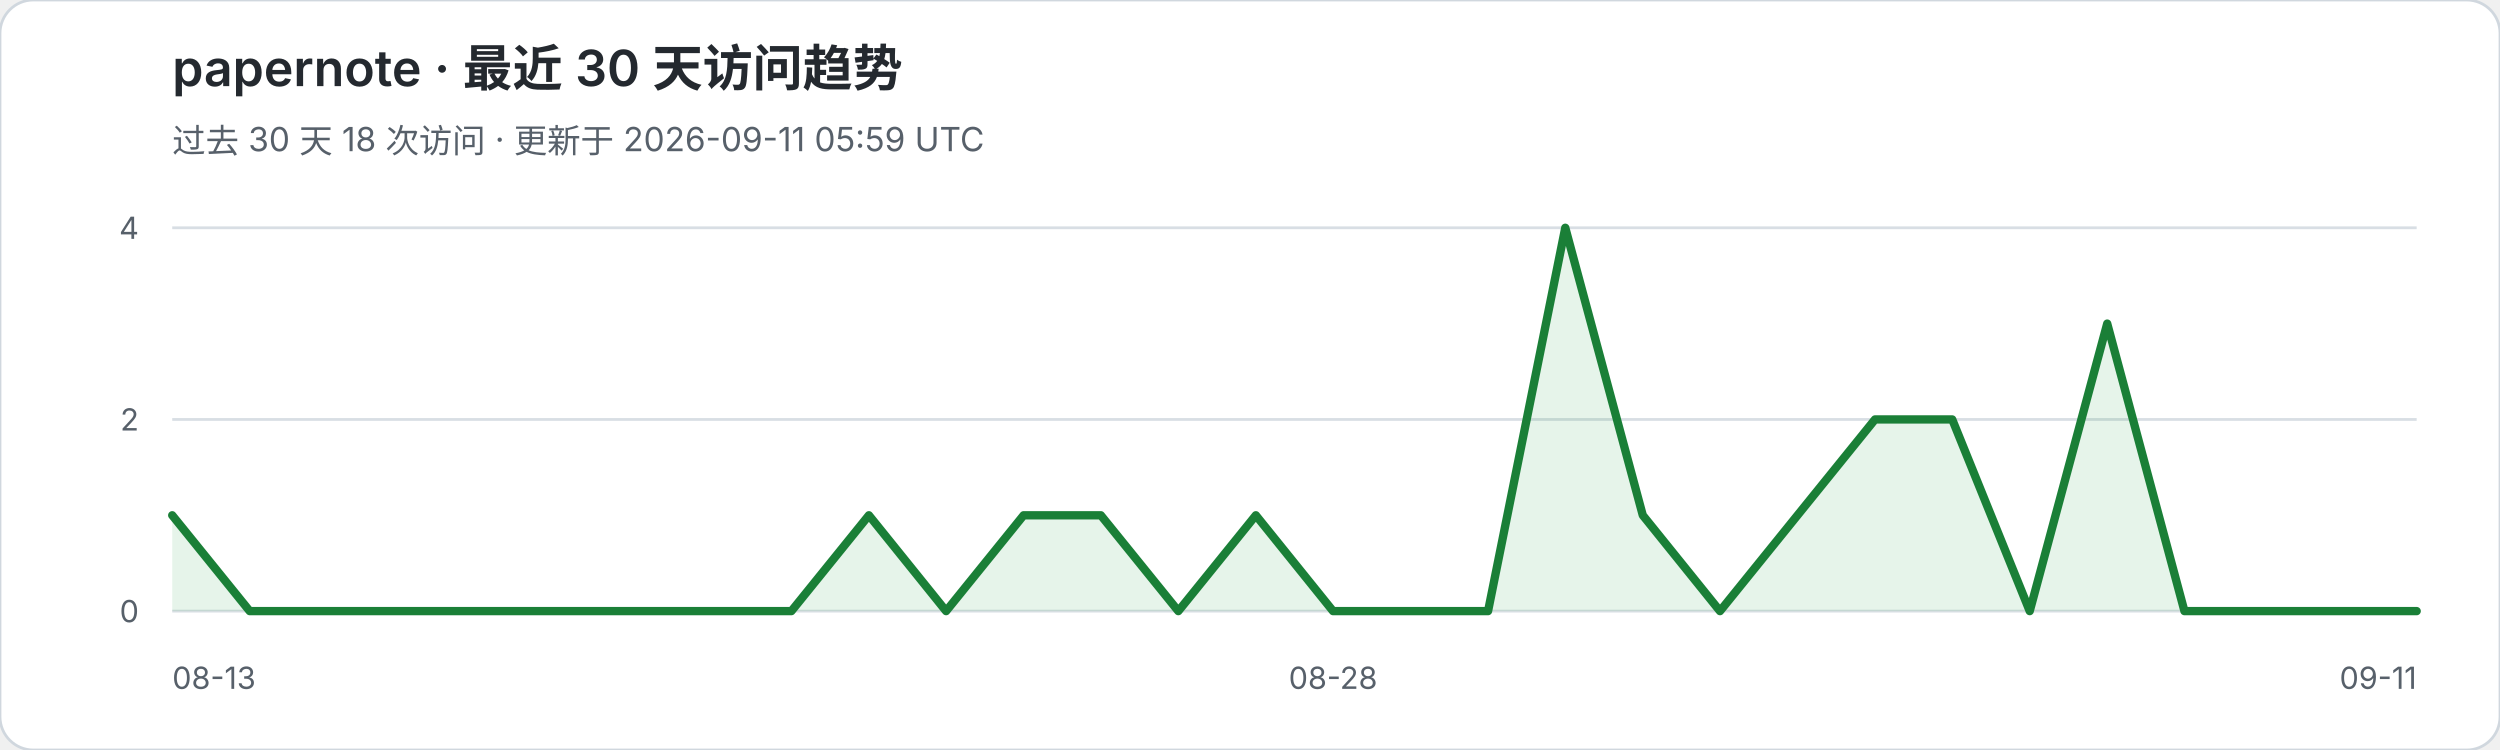
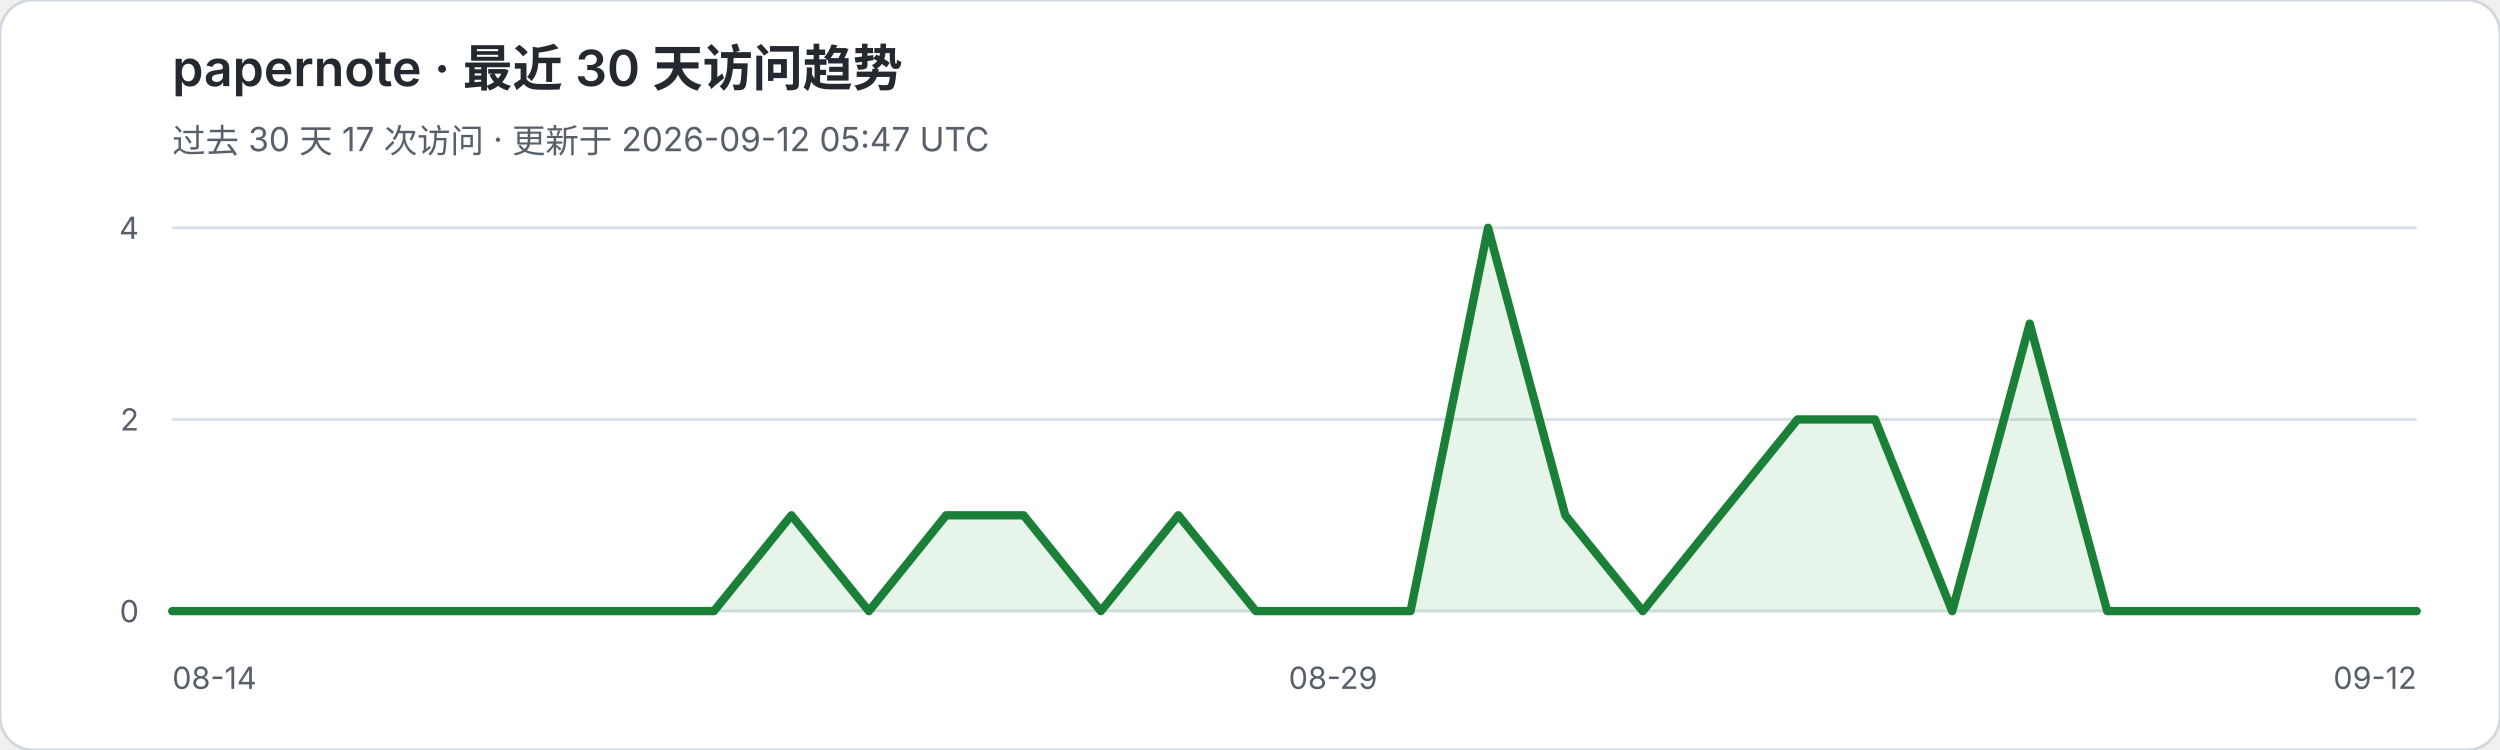
<svg xmlns="http://www.w3.org/2000/svg" width="900" height="270" viewBox="0 0 900 270" role="img" aria-labelledby="title desc">
  <rect width="900" height="270" rx="12" fill="#ffffff" stroke="#d0d7de" />
  <text x="62" y="31" fill="#24292f" font-family="-apple-system,BlinkMacSystemFont,Segoe UI,sans-serif" font-size="18" font-weight="600">papernote · 最近 30 天访问趋势</text>
-   <text x="62" y="55" fill="#57606a" font-family="-apple-system,BlinkMacSystemFont,Segoe UI,sans-serif" font-size="12">过去 30 天 18 次访问 · 更新于 2026-09-11 05:59 UTC</text>
+   <text x="62" y="55" fill="#57606a" font-family="-apple-system,BlinkMacSystemFont,Segoe UI,sans-serif" font-size="12">过去 30 天 17 次访问 · 更新于 2026-09-12 05:47 UTC</text>
  <g font-family="-apple-system,BlinkMacSystemFont,Segoe UI,sans-serif">
    <line x1="62" y1="82.0" x2="870" y2="82.0" stroke="#d8dee4" stroke-width="1" />
    <text x="50" y="86.0" text-anchor="end" fill="#57606a" font-size="11">4</text>
    <line x1="62" y1="151.0" x2="870" y2="151.0" stroke="#d8dee4" stroke-width="1" />
    <text x="50" y="155.0" text-anchor="end" fill="#57606a" font-size="11">2</text>
    <line x1="62" y1="220.0" x2="870" y2="220.0" stroke="#d8dee4" stroke-width="1" />
    <text x="50" y="224.0" text-anchor="end" fill="#57606a" font-size="11">0</text>
  </g>
-   <polygon points="62,220 62.0,185.5 89.9,220.0 117.7,220.0 145.6,220.0 173.4,220.0 201.3,220.0 229.2,220.0 257.0,220.0 284.9,220.0 312.8,185.5 340.6,220.0 368.5,185.5 396.3,185.5 424.2,220.0 452.1,185.5 479.9,220.0 507.8,220.0 535.7,220.0 563.5,82.0 591.4,185.5 619.2,220.0 647.1,185.5 675.0,151.0 702.8,151.0 730.7,220.0 758.6,116.5 786.4,220.0 814.3,220.0 842.1,220.0 870.0,220.0 870,220" fill="#2da44e" fill-opacity="0.12" />
-   <polyline points="62.0,185.5 89.9,220.0 117.7,220.0 145.6,220.0 173.4,220.0 201.3,220.0 229.2,220.0 257.0,220.0 284.9,220.0 312.8,185.5 340.6,220.0 368.5,185.5 396.3,185.5 424.2,220.0 452.1,185.5 479.9,220.0 507.8,220.0 535.7,220.0 563.5,82.0 591.4,185.5 619.2,220.0 647.1,185.5 675.0,151.0 702.8,151.0 730.7,220.0 758.6,116.5 786.4,220.0 814.3,220.0 842.1,220.0 870.0,220.0" fill="none" stroke="#1a7f37" stroke-width="3" stroke-linejoin="round" stroke-linecap="round" />
-   <text x="62" y="248" fill="#57606a" font-family="-apple-system,BlinkMacSystemFont,Segoe UI,sans-serif" font-size="11">08-13</text>
-   <text x="479.9" y="248" text-anchor="middle" fill="#57606a" font-family="-apple-system,BlinkMacSystemFont,Segoe UI,sans-serif" font-size="11">08-28</text>
-   <text x="870" y="248" text-anchor="end" fill="#57606a" font-family="-apple-system,BlinkMacSystemFont,Segoe UI,sans-serif" font-size="11">09-11</text>
+   <polygon points="62,220 62.0,220.0 89.9,220.0 117.7,220.0 145.6,220.0 173.4,220.0 201.3,220.0 229.2,220.0 257.0,220.0 284.9,185.5 312.8,220.0 340.6,185.5 368.5,185.5 396.3,220.0 424.2,185.5 452.1,220.0 479.9,220.0 507.8,220.0 535.7,82.0 563.5,185.5 591.4,220.0 619.2,185.5 647.1,151.0 675.0,151.0 702.8,220.0 730.7,116.5 758.6,220.0 786.4,220.0 814.3,220.0 842.1,220.0 870.0,220.0 870,220" fill="#2da44e" fill-opacity="0.12" />
+   <polyline points="62.0,220.0 89.9,220.0 117.7,220.0 145.6,220.0 173.4,220.0 201.3,220.0 229.2,220.0 257.0,220.0 284.9,185.5 312.8,220.0 340.6,185.5 368.5,185.5 396.3,220.0 424.2,185.5 452.1,220.0 479.9,220.0 507.8,220.0 535.7,82.0 563.5,185.5 591.4,220.0 619.2,185.5 647.1,151.0 675.0,151.0 702.8,220.0 730.7,116.5 758.6,220.0 786.4,220.0 814.3,220.0 842.1,220.0 870.0,220.0" fill="none" stroke="#1a7f37" stroke-width="3" stroke-linejoin="round" stroke-linecap="round" />
+   <text x="62" y="248" fill="#57606a" font-family="-apple-system,BlinkMacSystemFont,Segoe UI,sans-serif" font-size="11">08-14</text>
+   <text x="479.9" y="248" text-anchor="middle" fill="#57606a" font-family="-apple-system,BlinkMacSystemFont,Segoe UI,sans-serif" font-size="11">08-29</text>
+   <text x="870" y="248" text-anchor="end" fill="#57606a" font-family="-apple-system,BlinkMacSystemFont,Segoe UI,sans-serif" font-size="11">09-12</text>
</svg>
